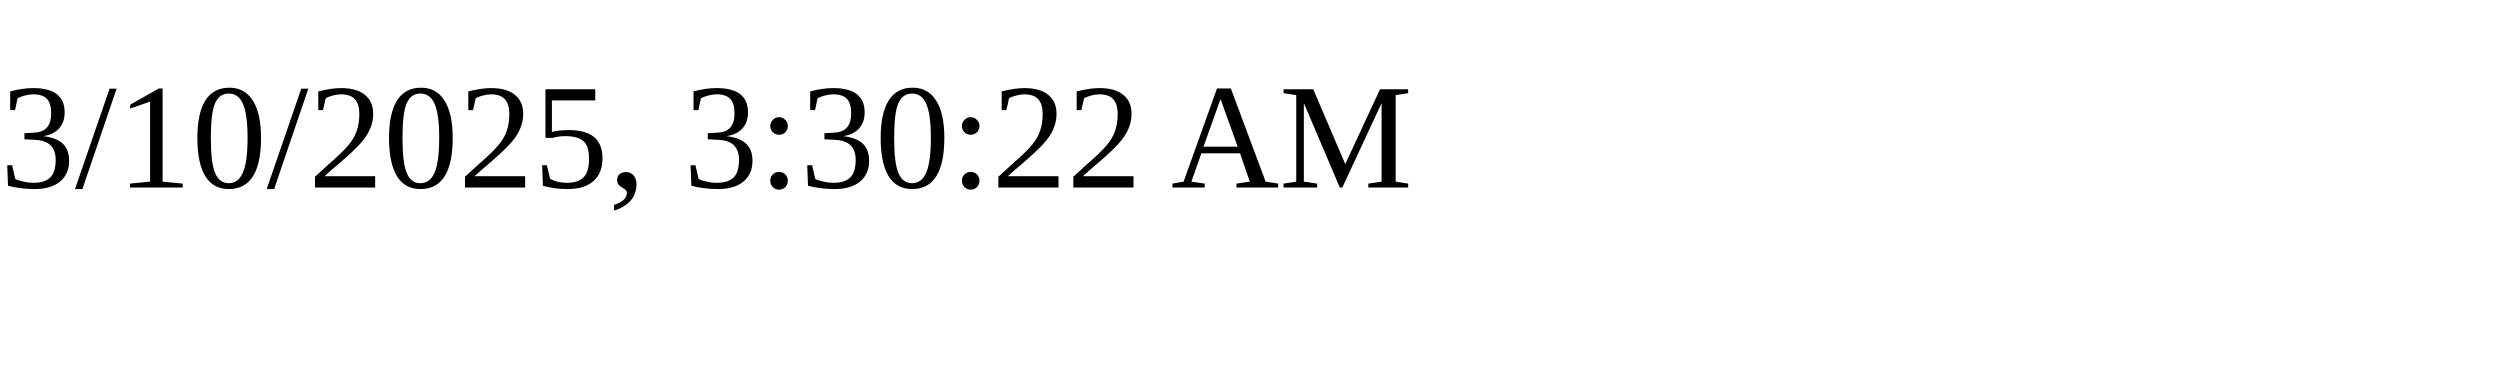
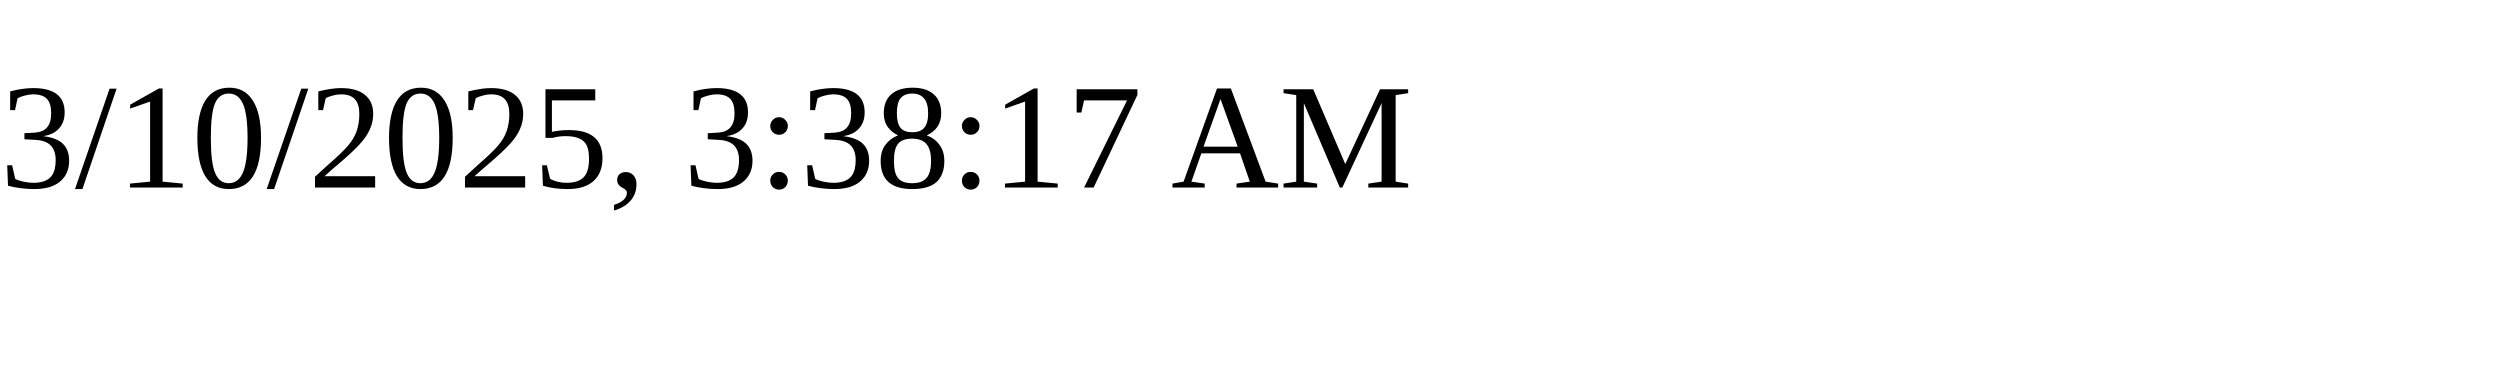
<svg xmlns="http://www.w3.org/2000/svg" height="30" width="200">
-   <text x="0" y="15">3/10/2025, 3:30:22 AM</text>
+   <text x="0" y="15">3/10/2025, 3:38:17 AM</text>
</svg>
